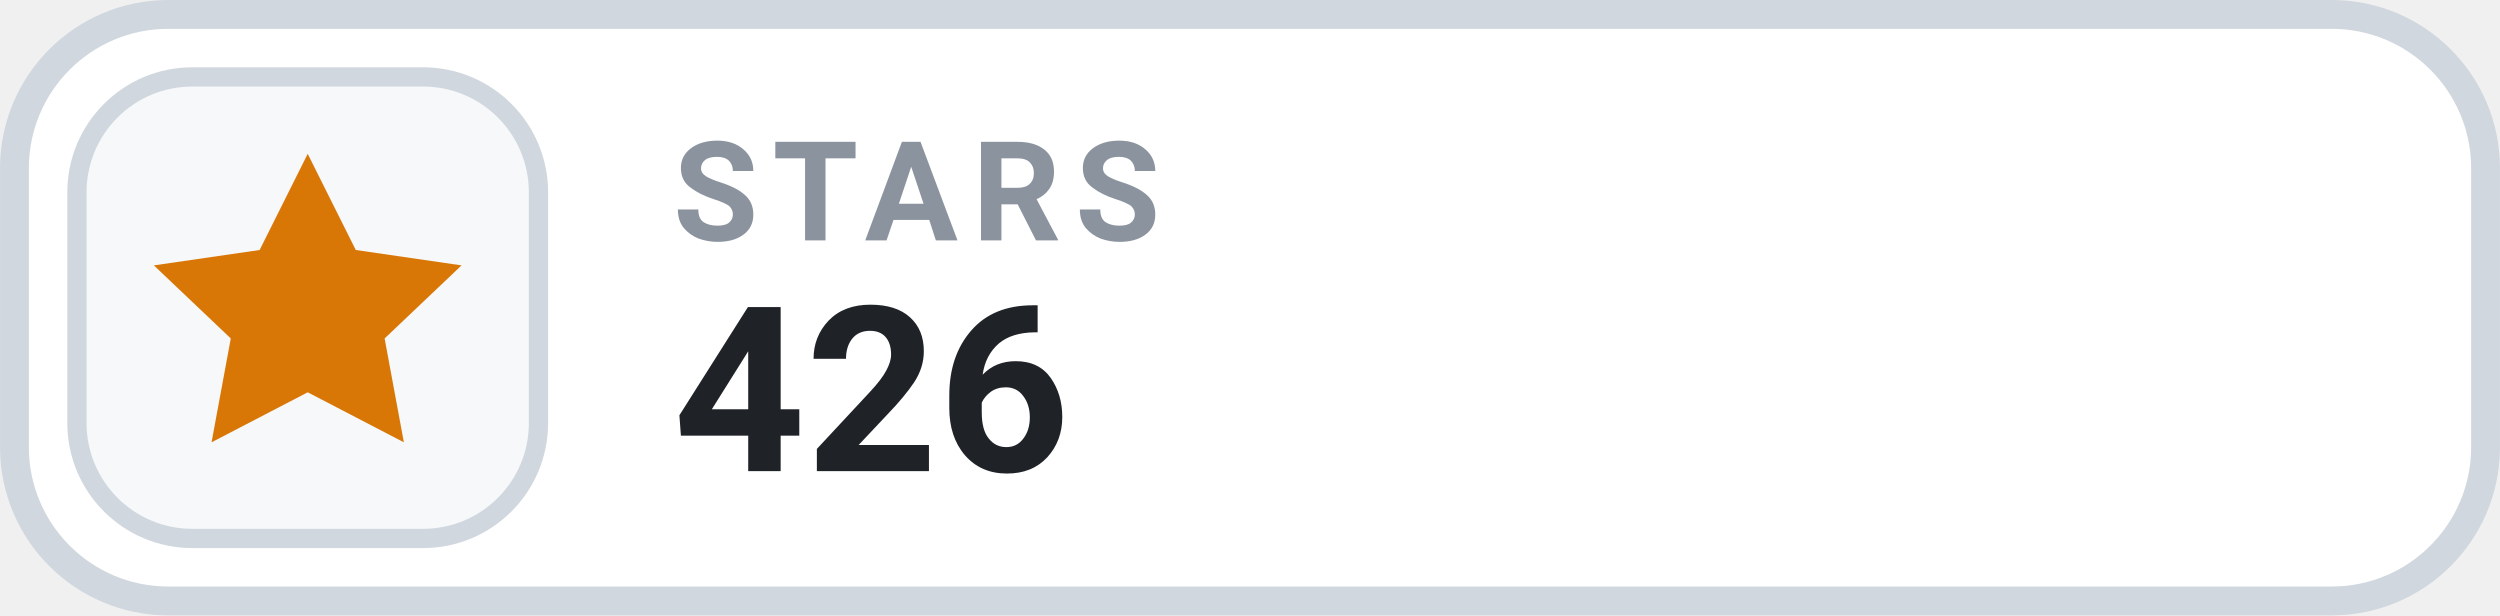
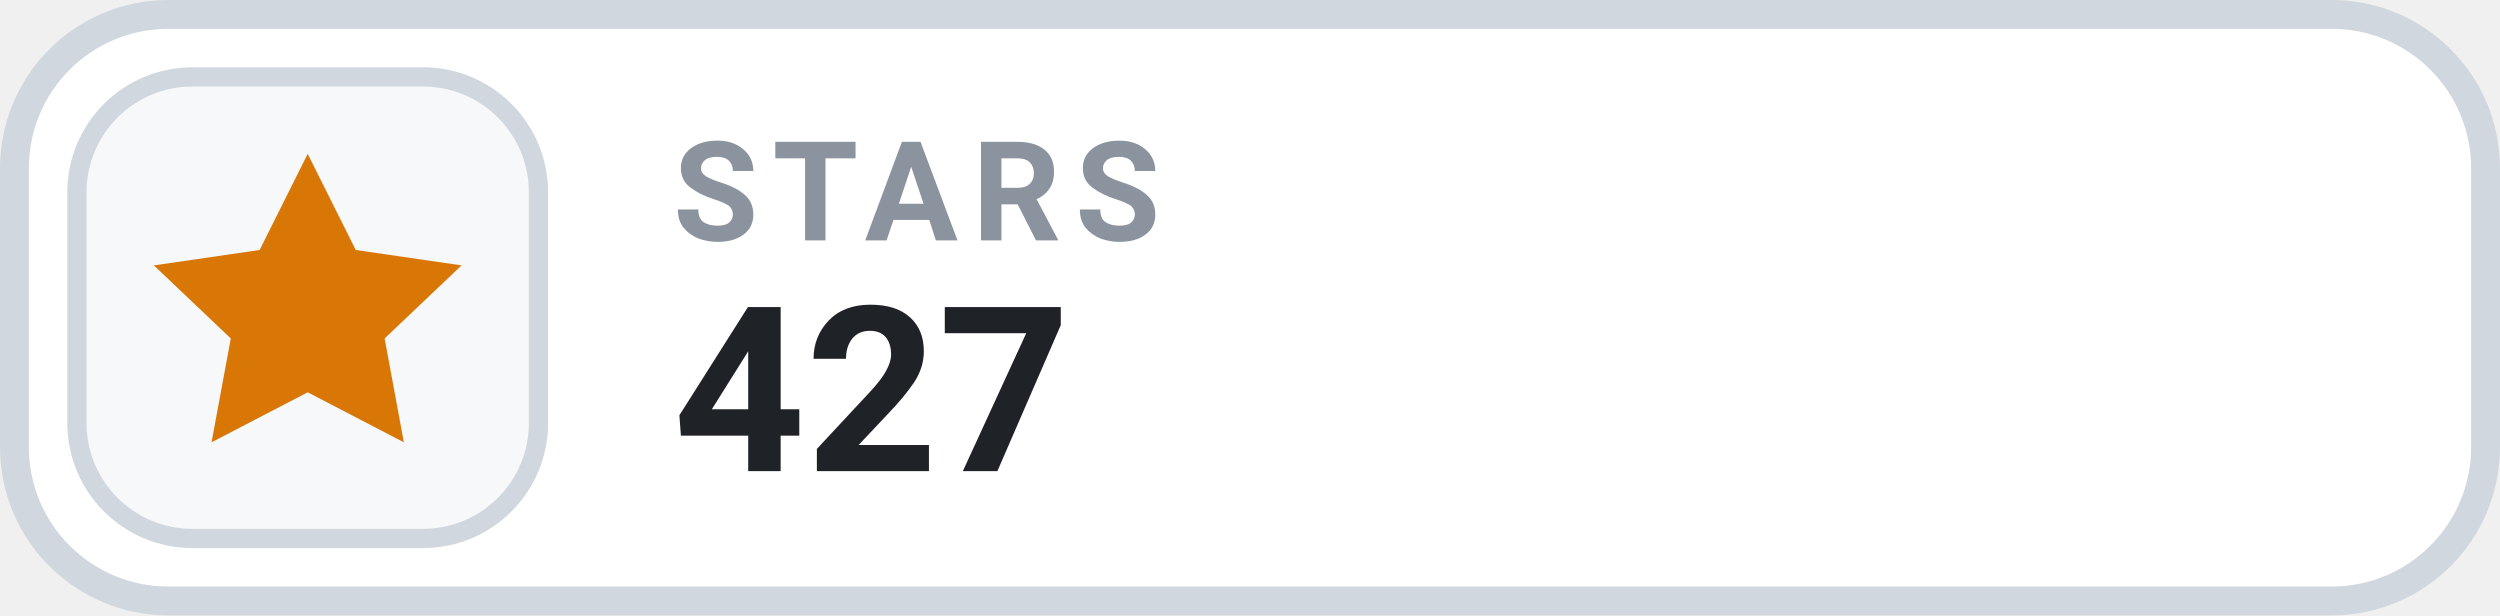
- <svg xmlns="http://www.w3.org/2000/svg" width="126" height="31.015" viewBox="0 0 130 32" role="img" aria-label="STARS 426">
+ <svg xmlns="http://www.w3.org/2000/svg" width="126" height="31.015" viewBox="0 0 130 32" role="img" aria-label="STARS 427">
  <rect x=".75" y=".75" width="128.5" height="30.5" rx="8" fill="#FFFFFF" stroke="#D0D7DE" stroke-width="1.5" />
  <rect x="4" y="4" width="24" height="24" rx="6" fill="#F6F8FA" stroke="#D0D7DE" stroke-width="1" />
  <g transform="translate(16 16)" style="color:#D97706;">
    <path d="M0 -8 l2.5 5 5.5 .8 -4 3.8 1 5.4 -5 -2.6 -5 2.6 1 -5.4 -4 -3.8 5.5 -.8 Z" fill="currentColor" />
  </g>
  <text x="35" y="12.5" fill="#8B949E" font-family="-apple-system,BlinkMacSystemFont,'Segoe UI',Roboto,Helvetica,Arial,sans-serif" font-size="7.2" font-weight="700" letter-spacing=".75">STARS</text>
-   <text x="35" y="24.5" fill="#1F2328" font-family="-apple-system,BlinkMacSystemFont,'Segoe UI',Roboto,Helvetica,Arial,sans-serif" font-size="12" font-weight="700">426</text>
+   <text x="35" y="24.5" fill="#1F2328" font-family="-apple-system,BlinkMacSystemFont,'Segoe UI',Roboto,Helvetica,Arial,sans-serif" font-size="12" font-weight="700">427</text>
</svg>
